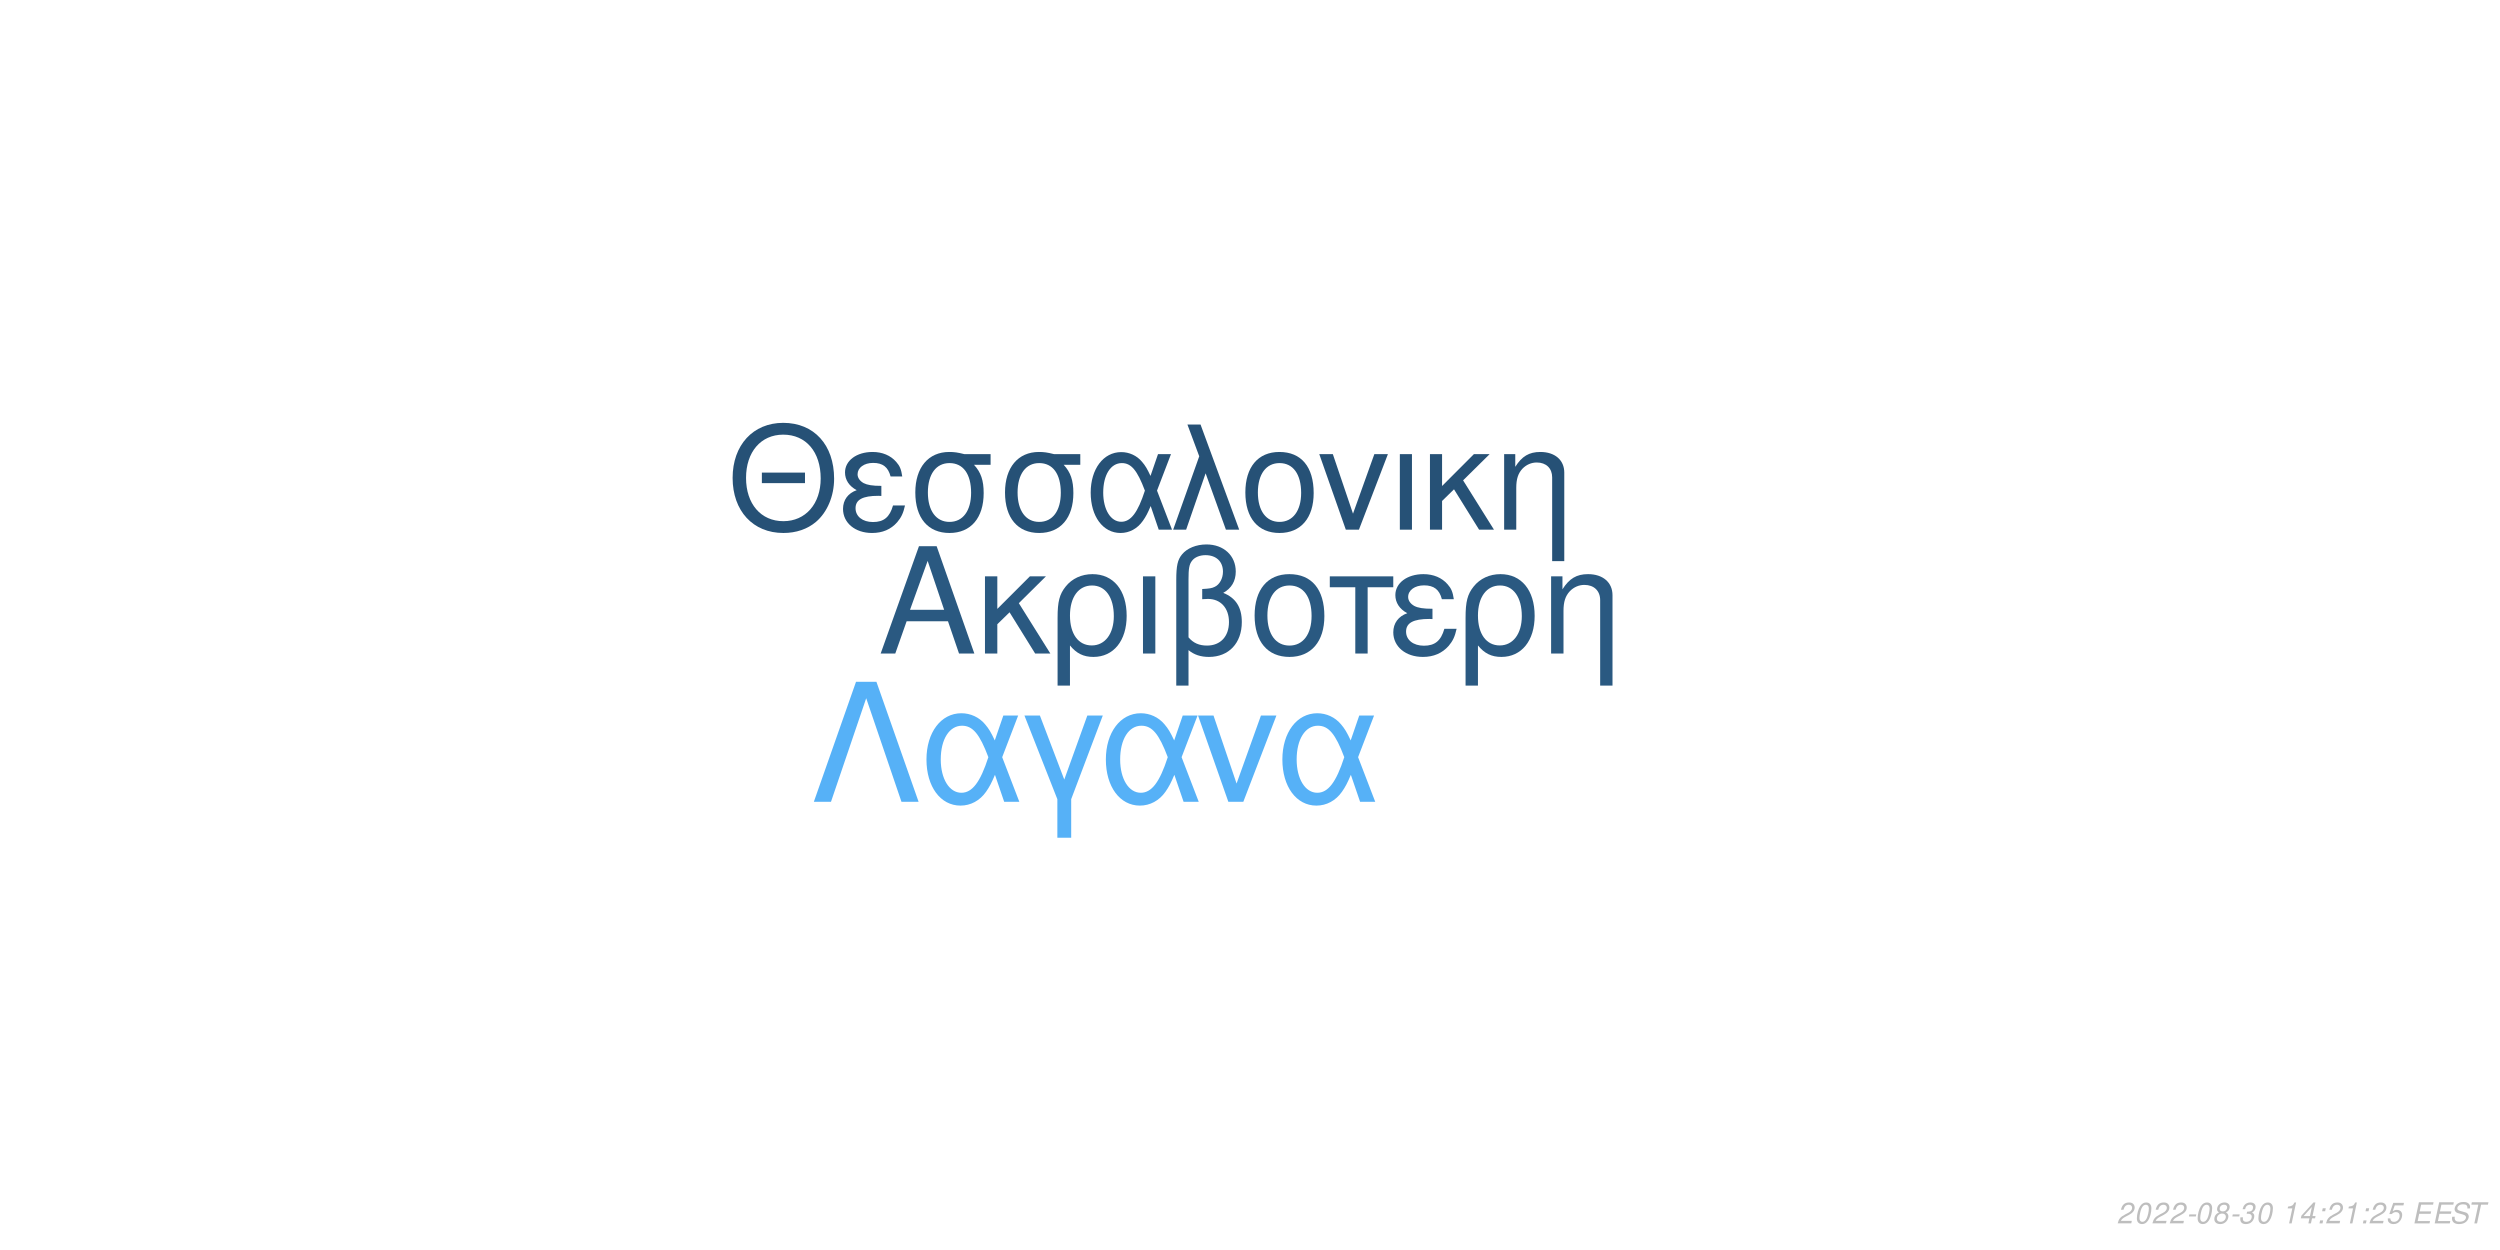
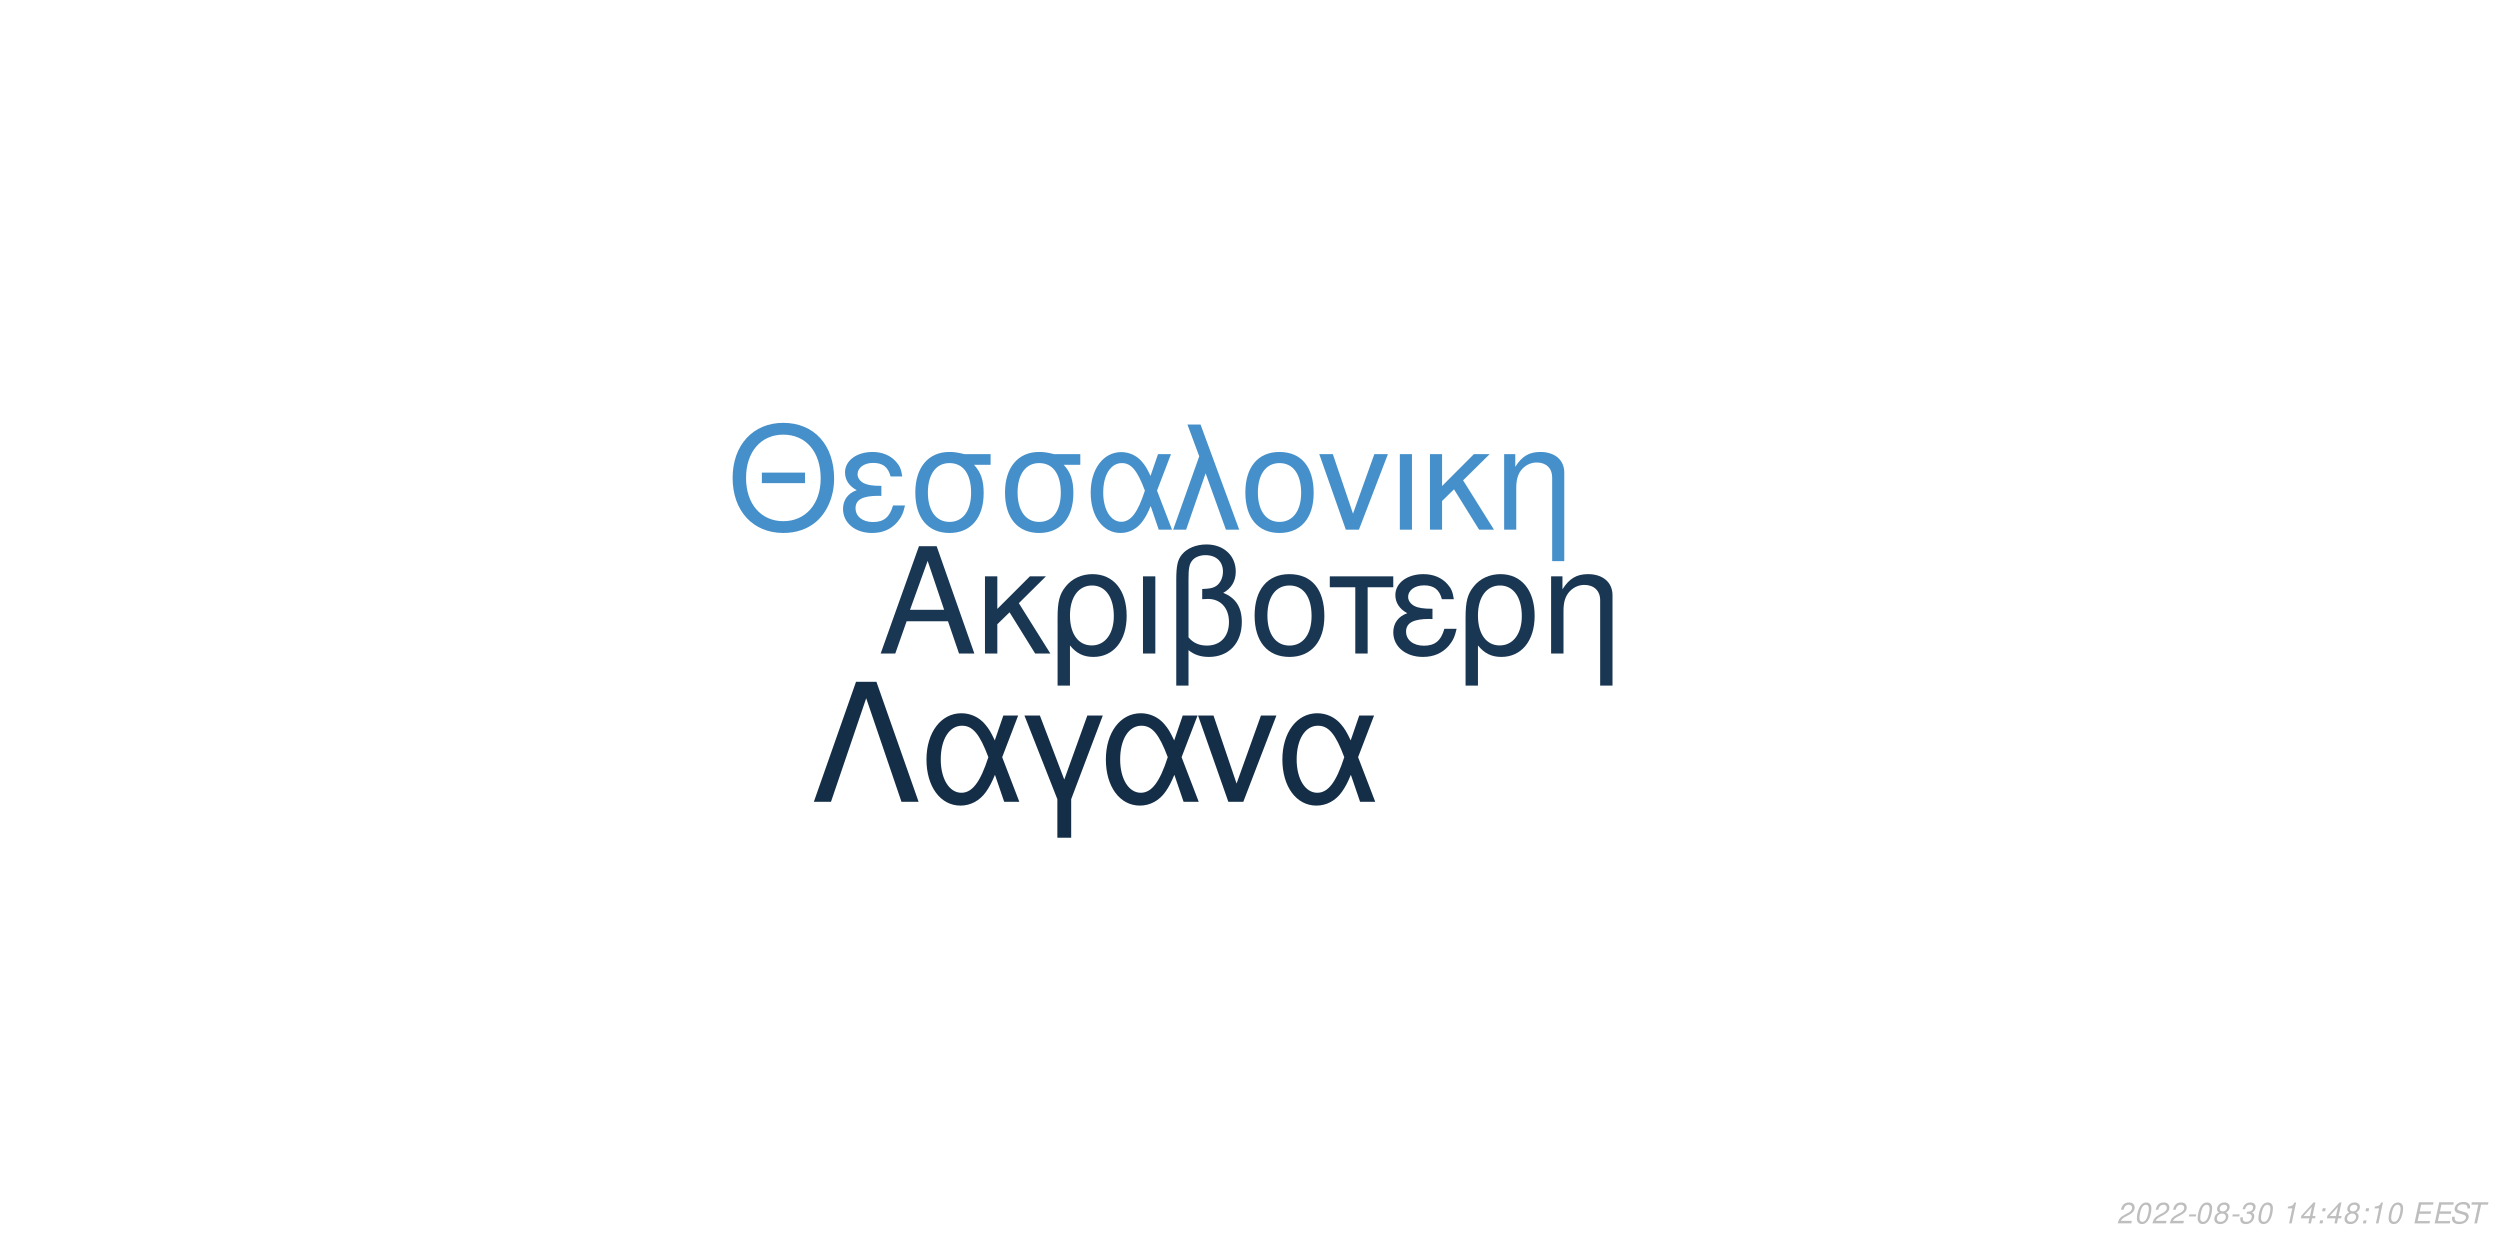
<svg xmlns="http://www.w3.org/2000/svg" xmlns:xlink="http://www.w3.org/1999/xlink" width="864pt" height="432pt" viewBox="0 0 864 432" version="1.1">
  <defs>
    <g>
      <symbol overflow="visible" id="glyph0-0">
        <path style="stroke:none;" d="" />
      </symbol>
      <symbol overflow="visible" id="glyph0-1">
        <path style="stroke:none;" d="M 24.125 -11.141 L 27.938 0 L 33.234 0 L 20.203 -37.094 L 14.094 -37.094 L 0.859 0 L 5.906 0 L 9.828 -11.141 Z M 22.797 -15.109 L 11 -15.109 L 17.094 -32.016 Z M 22.797 -15.109 " />
      </symbol>
      <symbol overflow="visible" id="glyph0-2">
        <path style="stroke:none;" d="M 7.172 -15.422 L 7.172 -26.672 L 2.906 -26.672 L 2.906 0 L 7.172 0 L 7.172 -10.125 L 11.406 -14.25 L 20.25 0 L 25.5 0 L 14.609 -17.406 L 23.969 -26.672 L 18.422 -26.672 Z M 7.172 -15.422 " />
      </symbol>
      <symbol overflow="visible" id="glyph0-3">
        <path style="stroke:none;" d="M 3 11.094 L 7.281 11.094 L 7.281 -2.797 C 9.516 -0.047 11.953 1.172 15.375 1.172 C 22.344 1.172 26.875 -4.422 26.875 -13.031 C 26.875 -21.891 22.297 -27.438 15.062 -27.438 C 11.297 -27.438 7.984 -25.906 5.797 -23.156 C 3.672 -20.516 3 -17.969 3 -12.359 Z M 14.906 -23.516 C 19.547 -23.516 22.438 -19.438 22.438 -12.922 C 22.438 -6.812 19.391 -2.797 14.812 -2.797 C 10.172 -2.797 7.281 -6.766 7.281 -13.125 C 7.281 -19.484 10.234 -23.516 14.906 -23.516 Z M 14.906 -23.516 " />
      </symbol>
      <symbol overflow="visible" id="glyph0-4">
        <path style="stroke:none;" d="M 3.516 0 L 7.781 0 L 7.781 -26.672 L 3.516 -26.672 Z M 3.516 0 " />
      </symbol>
      <symbol overflow="visible" id="glyph0-5">
        <path style="stroke:none;" d="M 4.016 11.094 L 8.25 11.094 L 8.25 -1.172 C 10.172 0.406 12.422 1.172 15.312 1.172 C 22.188 1.172 26.672 -3.609 26.672 -10.891 C 26.672 -15.984 24.578 -19.234 20.25 -20.969 C 23.109 -22.547 24.578 -25.031 24.578 -28.344 C 24.578 -33.844 20.406 -37.703 14.453 -37.703 C 10.938 -37.703 7.734 -36.391 6 -34.25 C 4.484 -32.422 4.016 -30.328 4.016 -25.391 Z M 8.25 -25.656 C 8.25 -29.359 8.5 -30.844 9.469 -32.062 C 10.375 -33.281 12.156 -34 14.094 -34 C 17.812 -34 20.156 -31.812 20.156 -28.297 C 20.156 -25.953 18.984 -23.812 17.297 -23.047 C 16.281 -22.547 15.469 -22.438 12.984 -22.297 L 12.984 -18.781 C 13.734 -18.828 14.344 -18.875 14.969 -18.875 C 19.344 -18.875 22.234 -15.719 22.234 -10.891 C 22.234 -5.906 19.281 -2.75 14.656 -2.75 C 11.953 -2.75 9.922 -3.609 8.25 -5.594 Z M 8.25 -25.656 " />
      </symbol>
      <symbol overflow="visible" id="glyph0-6">
        <path style="stroke:none;" d="M 14.094 -27.438 C 6.562 -27.438 2.094 -22.094 2.094 -13.125 C 2.094 -4.125 6.562 1.172 14.141 1.172 C 21.672 1.172 26.203 -4.172 26.203 -12.922 C 26.203 -22.188 21.828 -27.438 14.094 -27.438 Z M 14.141 -23.516 C 18.938 -23.516 21.781 -19.594 21.781 -12.984 C 21.781 -6.672 18.828 -2.75 14.141 -2.75 C 9.422 -2.75 6.516 -6.672 6.516 -13.125 C 6.516 -19.594 9.422 -23.516 14.141 -23.516 Z M 14.141 -23.516 " />
      </symbol>
      <symbol overflow="visible" id="glyph0-7">
        <path style="stroke:none;" d="M 7.891 0 L 12.156 0 L 12.156 -22.906 L 21.016 -22.906 L 21.016 -26.672 L -0.922 -26.672 L -0.922 -22.906 L 7.891 -22.906 Z M 7.891 0 " />
      </symbol>
      <symbol overflow="visible" id="glyph0-8">
        <path style="stroke:none;" d="M 14.562 -15.469 C 11.344 -15.469 9.562 -15.781 8.297 -16.438 C 6.922 -17.203 6.156 -18.328 6.156 -19.547 C 6.156 -21.891 8.453 -23.562 11.656 -23.562 C 15.062 -23.562 16.953 -22.094 17.812 -18.781 L 21.938 -18.781 C 21.578 -21.266 21.062 -22.5 19.797 -23.922 C 17.812 -26.203 14.906 -27.438 11.453 -27.438 C 5.797 -27.438 1.734 -24.375 1.734 -20.203 C 1.734 -17.609 3.156 -15.375 5.859 -13.938 C 2.797 -12.875 1.016 -10.484 1.016 -7.328 C 1.016 -2.391 5.297 1.172 11.25 1.172 C 14.969 1.172 17.906 -0.109 20.156 -2.641 C 21.578 -4.328 22.297 -5.797 22.906 -8.547 L 18.672 -8.547 C 17.5 -4.422 15.422 -2.703 11.609 -2.703 C 7.938 -2.703 5.438 -4.688 5.438 -7.578 C 5.438 -10.578 7.938 -11.953 13.484 -11.953 C 13.641 -11.953 14.094 -11.953 14.562 -11.906 Z M 14.562 -15.469 " />
      </symbol>
      <symbol overflow="visible" id="glyph0-9">
        <path style="stroke:none;" d="M 3.562 -26.672 L 3.562 0 L 7.844 0 L 7.844 -14.703 C 7.844 -17.906 8.5 -19.891 10.031 -21.531 C 11.406 -22.953 13.188 -23.719 15.062 -23.719 C 18.375 -23.719 20.516 -21.672 20.516 -18.469 L 20.516 11.094 L 24.781 11.094 L 24.781 -20.156 C 24.781 -24.578 21.469 -27.438 16.328 -27.438 C 12.359 -27.438 9.828 -25.906 7.484 -22.188 L 7.484 -26.672 Z M 3.562 -26.672 " />
      </symbol>
      <symbol overflow="visible" id="glyph1-0">
        <path style="stroke:none;" d="" />
      </symbol>
      <symbol overflow="visible" id="glyph1-1">
        <path style="stroke:none;" d="M 26.859 -19.734 L 11.953 -19.734 L 11.953 -16.094 L 26.859 -16.094 Z M 19.328 -36.922 C 8.922 -36.922 1.844 -29.25 1.844 -17.891 C 1.844 -6.484 8.875 1.141 19.391 1.141 C 23.812 1.141 27.703 -0.203 30.641 -2.688 C 34.578 -6.031 36.922 -11.656 36.922 -17.594 C 36.922 -29.297 30 -36.922 19.328 -36.922 Z M 19.328 -32.844 C 27.203 -32.844 32.281 -26.906 32.281 -17.688 C 32.281 -8.922 27.062 -2.938 19.391 -2.938 C 11.609 -2.938 6.484 -8.922 6.484 -17.891 C 6.484 -26.859 11.609 -32.844 19.328 -32.844 Z M 19.328 -32.844 " />
      </symbol>
      <symbol overflow="visible" id="glyph1-2">
        <path style="stroke:none;" d="M 14.25 -15.141 C 11.109 -15.141 9.375 -15.453 8.125 -16.094 C 6.781 -16.844 6.031 -17.938 6.031 -19.141 C 6.031 -21.422 8.266 -23.078 11.406 -23.078 C 14.75 -23.078 16.594 -21.625 17.438 -18.391 L 21.469 -18.391 C 21.125 -20.828 20.625 -22.031 19.391 -23.422 C 17.438 -25.656 14.594 -26.859 11.219 -26.859 C 5.688 -26.859 1.688 -23.875 1.688 -19.781 C 1.688 -17.234 3.094 -15.047 5.734 -13.656 C 2.734 -12.609 1 -10.266 1 -7.172 C 1 -2.344 5.188 1.141 11.016 1.141 C 14.656 1.141 17.547 -0.094 19.734 -2.594 C 21.125 -4.234 21.828 -5.688 22.422 -8.375 L 18.281 -8.375 C 17.141 -4.328 15.094 -2.641 11.359 -2.641 C 7.766 -2.641 5.328 -4.578 5.328 -7.422 C 5.328 -10.359 7.766 -11.703 13.203 -11.703 C 13.359 -11.703 13.797 -11.703 14.25 -11.656 Z M 14.25 -15.141 " />
      </symbol>
      <symbol overflow="visible" id="glyph1-3">
        <path style="stroke:none;" d="M 29 -26.109 L 19.938 -26.109 C 17.594 -26.703 16.438 -26.859 14.703 -26.859 C 7.469 -26.859 2.984 -21.469 2.984 -12.859 C 2.984 -4.031 7.375 1.141 14.797 1.141 C 22.172 1.141 26.609 -4.078 26.609 -12.656 C 26.609 -17.047 25.656 -19.828 23.266 -22.422 L 29 -22.422 Z M 14.797 -23.016 C 19.531 -23.016 22.266 -19.234 22.266 -12.75 C 22.266 -6.531 19.438 -2.688 14.797 -2.688 C 10.172 -2.688 7.328 -6.531 7.328 -12.859 C 7.328 -19.188 10.172 -23.016 14.797 -23.016 Z M 14.797 -23.016 " />
      </symbol>
      <symbol overflow="visible" id="glyph1-4">
        <path style="stroke:none;" d="M 29.344 -26.109 L 24.859 -26.109 L 22.266 -18.578 C 21.125 -21.031 20.484 -22.125 19.328 -23.469 C 17.547 -25.609 14.906 -26.812 12.156 -26.812 C 5.984 -26.812 1.594 -20.984 1.594 -12.812 C 1.594 -4.578 5.828 1.141 11.906 1.141 C 14.953 1.141 17.734 -0.344 19.625 -3.047 C 20.672 -4.531 21.281 -5.688 22.328 -8.172 L 25.109 0 L 29.703 0 L 24.516 -13.5 Z M 20.328 -13.5 C 17.891 -5.922 15.453 -2.734 12.156 -2.734 C 8.516 -2.734 5.922 -6.922 5.922 -12.812 C 5.922 -18.938 8.516 -23.016 12.359 -23.016 C 15.594 -23.016 17.688 -20.531 20.328 -13.5 Z M 20.328 -13.5 " />
      </symbol>
      <symbol overflow="visible" id="glyph1-5">
        <path style="stroke:none;" d="M 1.094 0 L 5.578 0 L 12.312 -19.484 L 19.328 0 L 23.922 0 L 10.562 -36.328 L 6.031 -36.328 L 10.109 -25.359 Z M 1.094 0 " />
      </symbol>
      <symbol overflow="visible" id="glyph1-6">
        <path style="stroke:none;" d="M 13.797 -26.859 C 6.422 -26.859 2.047 -21.625 2.047 -12.859 C 2.047 -4.031 6.422 1.141 13.859 1.141 C 21.234 1.141 25.656 -4.078 25.656 -12.656 C 25.656 -21.719 21.375 -26.859 13.797 -26.859 Z M 13.859 -23.016 C 18.531 -23.016 21.328 -19.188 21.328 -12.703 C 21.328 -6.531 18.438 -2.688 13.859 -2.688 C 9.219 -2.688 6.375 -6.531 6.375 -12.859 C 6.375 -19.188 9.219 -23.016 13.859 -23.016 Z M 13.859 -23.016 " />
      </symbol>
      <symbol overflow="visible" id="glyph1-7">
        <path style="stroke:none;" d="M 14.297 0 L 24.312 -26.109 L 19.625 -26.109 L 12.25 -5.531 L 5.281 -26.109 L 0.594 -26.109 L 9.766 0 Z M 14.297 0 " />
      </symbol>
      <symbol overflow="visible" id="glyph1-8">
        <path style="stroke:none;" d="M 3.438 0 L 7.625 0 L 7.625 -26.109 L 3.438 -26.109 Z M 3.438 0 " />
      </symbol>
      <symbol overflow="visible" id="glyph1-9">
        <path style="stroke:none;" d="M 7.031 -15.094 L 7.031 -26.109 L 2.844 -26.109 L 2.844 0 L 7.031 0 L 7.031 -9.922 L 11.156 -13.953 L 19.828 0 L 24.969 0 L 14.297 -17.047 L 23.469 -26.109 L 18.031 -26.109 Z M 7.031 -15.094 " />
      </symbol>
      <symbol overflow="visible" id="glyph1-10">
        <path style="stroke:none;" d="M 3.484 -26.109 L 3.484 0 L 7.672 0 L 7.672 -14.406 C 7.672 -17.547 8.328 -19.484 9.812 -21.078 C 11.156 -22.469 12.906 -23.219 14.75 -23.219 C 17.984 -23.219 20.078 -21.234 20.078 -18.094 L 20.078 10.859 L 24.266 10.859 L 24.266 -19.734 C 24.266 -24.062 21.031 -26.859 16 -26.859 C 12.109 -26.859 9.609 -25.359 7.328 -21.719 L 7.328 -26.109 Z M 3.484 -26.109 " />
      </symbol>
      <symbol overflow="visible" id="glyph2-0">
        <path style="stroke:none;" d="" />
      </symbol>
      <symbol overflow="visible" id="glyph2-1">
        <path style="stroke:none;" d="M 22.531 -41.484 L 15.484 -41.484 L 0.906 0 L 6.828 0 L 19 -35.797 L 31.188 0 L 37.109 0 Z M 22.531 -41.484 " />
      </symbol>
      <symbol overflow="visible" id="glyph2-2">
        <path style="stroke:none;" d="M 33.516 -29.812 L 28.391 -29.812 L 25.438 -21.219 C 24.125 -24.016 23.391 -25.266 22.078 -26.797 C 20.031 -29.25 17.016 -30.609 13.891 -30.609 C 6.828 -30.609 1.828 -23.953 1.828 -14.625 C 1.828 -5.234 6.656 1.312 13.594 1.312 C 17.078 1.312 20.266 -0.391 22.422 -3.469 C 23.609 -5.172 24.297 -6.484 25.5 -9.328 L 28.688 0 L 33.922 0 L 28 -15.422 Z M 23.219 -15.422 C 20.422 -6.766 17.641 -3.125 13.891 -3.125 C 9.734 -3.125 6.766 -7.906 6.766 -14.625 C 6.766 -21.625 9.734 -26.297 14.109 -26.297 C 17.812 -26.297 20.203 -23.453 23.219 -15.422 Z M 23.219 -15.422 " />
      </symbol>
      <symbol overflow="visible" id="glyph2-3">
        <path style="stroke:none;" d="M 12.062 12.406 L 16.844 12.406 L 16.844 -0.906 L 27.766 -29.812 L 22.422 -29.812 L 14.453 -7.688 L 6.031 -29.812 L 0.688 -29.812 L 12.062 -0.906 Z M 12.062 12.406 " />
      </symbol>
      <symbol overflow="visible" id="glyph2-4">
        <path style="stroke:none;" d="M 16.328 0 L 27.766 -29.812 L 22.422 -29.812 L 14 -6.312 L 6.031 -29.812 L 0.688 -29.812 L 11.156 0 Z M 16.328 0 " />
      </symbol>
      <symbol overflow="visible" id="glyph3-0">
        <path style="stroke:none;" d="" />
      </symbol>
      <symbol overflow="visible" id="glyph3-1">
        <path style="stroke:none;" d="M 5.234 -0.875 L 1.469 -0.875 C 1.641 -1.375 2.203 -1.891 3.109 -2.344 L 4.234 -2.938 C 5.562 -3.625 6.219 -4.469 6.219 -5.484 C 6.219 -5.938 6.062 -6.359 5.797 -6.656 C 5.469 -7.047 4.984 -7.234 4.312 -7.234 C 2.766 -7.234 1.891 -6.453 1.484 -4.734 L 2.375 -4.734 C 2.484 -5.188 2.609 -5.484 2.797 -5.75 C 3.094 -6.203 3.609 -6.453 4.188 -6.453 C 4.891 -6.453 5.344 -6.031 5.344 -5.375 C 5.344 -4.703 4.859 -4.094 4.016 -3.656 L 2.984 -3.125 C 1.234 -2.188 0.797 -1.656 0.344 -0.016 L 5.047 -0.016 Z M 5.234 -0.875 " />
      </symbol>
      <symbol overflow="visible" id="glyph3-2">
        <path style="stroke:none;" d="M 4.203 -7.234 C 3.375 -7.234 2.688 -6.812 2.125 -5.984 C 1.484 -5.047 0.984 -3.188 0.984 -1.734 C 0.984 -1.109 1.172 -0.562 1.484 -0.266 C 1.797 0.047 2.281 0.234 2.766 0.234 C 3.625 0.234 4.281 -0.156 4.859 -1.016 C 5.516 -1.953 6 -3.797 6 -5.266 C 6 -6.5 5.328 -7.234 4.203 -7.234 Z M 4.094 -6.453 C 4.734 -6.453 5.125 -5.984 5.125 -5.156 C 5.125 -4.203 4.781 -2.625 4.406 -1.812 C 3.984 -0.938 3.516 -0.547 2.875 -0.547 C 2.25 -0.547 1.875 -1.031 1.875 -1.828 C 1.875 -2.797 2.203 -4.344 2.594 -5.203 C 2.984 -6.047 3.453 -6.453 4.094 -6.453 Z M 4.094 -6.453 " />
      </symbol>
      <symbol overflow="visible" id="glyph3-3">
        <path style="stroke:none;" d="M 3.516 -3.125 L 1.125 -3.125 L 0.969 -2.406 L 3.359 -2.406 Z M 3.516 -3.125 " />
      </symbol>
      <symbol overflow="visible" id="glyph3-4">
        <path style="stroke:none;" d="M 4.766 -3.797 C 5.078 -3.969 5.234 -4.078 5.438 -4.234 C 5.812 -4.594 6.062 -5.172 6.062 -5.734 C 6.062 -6.625 5.344 -7.234 4.266 -7.234 C 2.812 -7.234 1.703 -6.219 1.703 -4.875 C 1.703 -4.406 1.875 -4.125 2.359 -3.812 C 1.297 -3.312 0.75 -2.516 0.75 -1.469 C 0.75 -0.438 1.547 0.234 2.812 0.234 C 3.656 0.234 4.359 -0.094 4.938 -0.734 C 5.359 -1.234 5.609 -1.859 5.609 -2.438 C 5.609 -3.047 5.312 -3.516 4.766 -3.797 Z M 4.109 -6.453 C 4.797 -6.453 5.188 -6.125 5.188 -5.578 C 5.188 -5.266 5.062 -4.922 4.859 -4.672 C 4.562 -4.312 4.188 -4.156 3.656 -4.156 C 2.984 -4.156 2.594 -4.453 2.594 -4.984 C 2.594 -5.859 3.203 -6.453 4.109 -6.453 Z M 3.453 -3.406 C 4.234 -3.406 4.734 -2.984 4.734 -2.312 C 4.734 -1.312 3.922 -0.547 2.875 -0.547 C 2.125 -0.547 1.625 -0.969 1.625 -1.625 C 1.625 -2.609 2.438 -3.406 3.453 -3.406 Z M 3.453 -3.406 " />
      </symbol>
      <symbol overflow="visible" id="glyph3-5">
        <path style="stroke:none;" d="M 2.922 -3.312 C 3.125 -3.344 3.234 -3.344 3.375 -3.344 C 4.203 -3.344 4.688 -3 4.688 -2.406 C 4.688 -1.312 3.906 -0.547 2.781 -0.547 C 2.047 -0.547 1.594 -0.938 1.594 -1.562 C 1.594 -1.719 1.609 -1.844 1.656 -2.094 L 0.766 -2.094 C 0.734 -1.797 0.719 -1.641 0.719 -1.469 C 0.719 -0.375 1.406 0.234 2.641 0.234 C 3.547 0.234 4.297 -0.078 4.812 -0.656 C 5.266 -1.156 5.562 -1.875 5.562 -2.547 C 5.562 -3.125 5.344 -3.453 4.797 -3.734 C 5.641 -4.234 6.016 -4.844 6.016 -5.734 C 6.016 -6.656 5.312 -7.234 4.203 -7.234 C 3.375 -7.234 2.672 -6.938 2.188 -6.375 C 1.891 -6.031 1.703 -5.641 1.516 -4.906 L 2.391 -4.906 C 2.5 -5.359 2.594 -5.594 2.734 -5.812 C 3.047 -6.234 3.516 -6.453 4.078 -6.453 C 4.734 -6.453 5.141 -6.125 5.141 -5.578 C 5.141 -5.188 5.016 -4.797 4.797 -4.547 C 4.516 -4.234 4 -4.062 3.266 -4.062 L 3.078 -4.062 Z M 2.922 -3.312 " />
      </symbol>
      <symbol overflow="visible" id="glyph3-6">
        <path style="stroke:none;" d="" />
      </symbol>
      <symbol overflow="visible" id="glyph3-7">
        <path style="stroke:none;" d="M 3.703 -5.188 L 2.594 0 L 3.469 0 L 5.016 -7.234 L 4.438 -7.234 C 3.906 -6.156 3.688 -6.016 2.234 -5.812 L 2.109 -5.188 Z M 3.703 -5.188 " />
      </symbol>
      <symbol overflow="visible" id="glyph3-8">
        <path style="stroke:none;" d="M 3.625 -1.75 L 3.266 0 L 4.141 0 L 4.516 -1.75 L 5.562 -1.75 L 5.734 -2.531 L 4.688 -2.531 L 5.688 -7.234 L 5.016 -7.234 L 0.844 -2.672 L 0.641 -1.75 Z M 3.797 -2.531 L 1.594 -2.531 L 4.469 -5.703 Z M 3.797 -2.531 " />
      </symbol>
      <symbol overflow="visible" id="glyph3-9">
        <path style="stroke:none;" d="M 2.359 -1.031 L 1.312 -1.031 L 1.094 0 L 2.141 0 Z M 3.266 -5.234 L 2.219 -5.234 L 2 -4.203 L 3.047 -4.203 Z M 3.266 -5.234 " />
      </symbol>
      <symbol overflow="visible" id="glyph3-10">
-         <path style="stroke:none;" d="M 6.297 -7.094 L 2.594 -7.094 L 1.234 -3.234 L 2.047 -3.234 C 2.656 -3.766 2.938 -3.906 3.531 -3.906 C 4.328 -3.906 4.797 -3.453 4.797 -2.688 C 4.797 -1.438 3.969 -0.547 2.828 -0.547 C 2.031 -0.547 1.609 -0.938 1.578 -1.734 L 0.703 -1.734 L 0.703 -1.516 C 0.703 -0.938 0.844 -0.547 1.188 -0.266 C 1.562 0.062 2.078 0.234 2.703 0.234 C 3.656 0.234 4.391 -0.156 4.984 -0.922 C 5.422 -1.5 5.672 -2.234 5.672 -2.953 C 5.672 -4 4.938 -4.672 3.812 -4.672 C 3.328 -4.672 2.906 -4.547 2.406 -4.234 L 3.109 -6.219 L 6.109 -6.219 Z M 6.297 -7.094 " />
+         <path style="stroke:none;" d="M 2.547 -3.312 L 6.5 -3.312 L 6.688 -4.141 L 2.719 -4.141 L 3.219 -6.469 L 7.344 -6.469 L 7.516 -7.297 L 2.453 -7.297 L 0.906 0 L 6.125 0 L 6.297 -0.812 L 2.016 -0.812 Z M 2.547 -3.312 " />
      </symbol>
      <symbol overflow="visible" id="glyph3-11">
-         <path style="stroke:none;" d="M 2.547 -3.312 L 6.5 -3.312 L 6.688 -4.141 L 2.719 -4.141 L 3.219 -6.469 L 7.344 -6.469 L 7.516 -7.297 L 2.453 -7.297 L 0.906 0 L 6.125 0 L 6.297 -0.812 L 2.016 -0.812 Z M 2.547 -3.312 " />
+         <path style="stroke:none;" d="M 7.062 -5.156 C 7.125 -5.438 7.141 -5.562 7.141 -5.703 C 7.141 -6.156 6.938 -6.594 6.594 -6.891 C 6.188 -7.25 5.656 -7.406 4.875 -7.406 C 3.844 -7.406 3.047 -7.125 2.5 -6.562 C 2.094 -6.141 1.781 -5.438 1.781 -4.922 C 1.781 -4.297 2.219 -3.766 2.891 -3.562 L 4.594 -3.094 C 5.406 -2.859 5.734 -2.578 5.734 -2.094 C 5.734 -1.781 5.547 -1.406 5.266 -1.141 C 4.844 -0.766 4.266 -0.578 3.453 -0.578 C 2.328 -0.578 1.812 -0.984 1.812 -1.906 C 1.812 -2.047 1.812 -2.125 1.844 -2.312 L 0.984 -2.312 C 0.906 -2.062 0.891 -1.906 0.891 -1.688 C 0.891 -0.484 1.797 0.234 3.297 0.234 C 4.359 0.234 5.234 -0.062 5.812 -0.609 C 6.344 -1.078 6.688 -1.797 6.688 -2.375 C 6.688 -2.641 6.609 -2.906 6.453 -3.156 C 6.234 -3.5 5.938 -3.703 5.469 -3.828 L 3.75 -4.312 C 2.984 -4.547 2.734 -4.734 2.734 -5.188 C 2.734 -5.547 2.875 -5.844 3.188 -6.109 C 3.547 -6.438 4.031 -6.594 4.703 -6.594 C 5.266 -6.594 5.688 -6.484 5.906 -6.297 C 6.094 -6.125 6.219 -5.797 6.219 -5.516 C 6.219 -5.422 6.203 -5.344 6.188 -5.156 Z M 7.062 -5.156 " />
      </symbol>
      <symbol overflow="visible" id="glyph3-12">
-         <path style="stroke:none;" d="M 7.062 -5.156 C 7.125 -5.438 7.141 -5.562 7.141 -5.703 C 7.141 -6.156 6.938 -6.594 6.594 -6.891 C 6.188 -7.25 5.656 -7.406 4.875 -7.406 C 3.844 -7.406 3.047 -7.125 2.5 -6.562 C 2.094 -6.141 1.781 -5.438 1.781 -4.922 C 1.781 -4.297 2.219 -3.766 2.891 -3.562 L 4.594 -3.094 C 5.406 -2.859 5.734 -2.578 5.734 -2.094 C 5.734 -1.781 5.547 -1.406 5.266 -1.141 C 4.844 -0.766 4.266 -0.578 3.453 -0.578 C 2.328 -0.578 1.812 -0.984 1.812 -1.906 C 1.812 -2.047 1.812 -2.125 1.844 -2.312 L 0.984 -2.312 C 0.906 -2.062 0.891 -1.906 0.891 -1.688 C 0.891 -0.484 1.797 0.234 3.297 0.234 C 4.359 0.234 5.234 -0.062 5.812 -0.609 C 6.344 -1.078 6.688 -1.797 6.688 -2.375 C 6.688 -2.641 6.609 -2.906 6.453 -3.156 C 6.234 -3.5 5.938 -3.703 5.469 -3.828 L 3.75 -4.312 C 2.984 -4.547 2.734 -4.734 2.734 -5.188 C 2.734 -5.547 2.875 -5.844 3.188 -6.109 C 3.547 -6.438 4.031 -6.594 4.703 -6.594 C 5.266 -6.594 5.688 -6.484 5.906 -6.297 C 6.094 -6.125 6.219 -5.797 6.219 -5.516 C 6.219 -5.422 6.203 -5.344 6.188 -5.156 Z M 7.062 -5.156 " />
-       </symbol>
-       <symbol overflow="visible" id="glyph3-13">
        <path style="stroke:none;" d="M 4.938 -6.469 L 7.312 -6.469 L 7.484 -7.297 L 1.75 -7.297 L 1.578 -6.469 L 3.984 -6.469 L 2.609 0 L 3.547 0 Z M 4.938 -6.469 " />
      </symbol>
    </g>
  </defs>
  <g id="surface1">
    <rect x="0" y="0" width="864" height="432" style="fill:rgb(100%,100%,100%);fill-opacity:1;stroke:none;" />
-     <g style="fill:rgb(16.471%,34.902%,50.588%);fill-opacity:1;">
+     <g style="fill:rgb(9.804%,21.176%,32.157%);fill-opacity:1;">
      <use xlink:href="#glyph0-1" x="303.5" y="225.861" />
      <use xlink:href="#glyph0-2" x="337.5" y="225.861" />
      <use xlink:href="#glyph0-3" x="362.5" y="225.861" />
      <use xlink:href="#glyph0-4" x="391.5" y="225.861" />
      <use xlink:href="#glyph0-5" x="402.5" y="225.861" />
      <use xlink:href="#glyph0-6" x="431.5" y="225.861" />
      <use xlink:href="#glyph0-7" x="460.5" y="225.861" />
      <use xlink:href="#glyph0-8" x="480.5" y="225.861" />
      <use xlink:href="#glyph0-3" x="503.5" y="225.861" />
      <use xlink:href="#glyph0-9" x="532.5" y="225.861" />
    </g>
-     <g style="fill:rgb(14.902%,31.765%,46.275%);fill-opacity:1;">
+     <g style="fill:rgb(27.059%,56.471%,79.216%);fill-opacity:1;">
      <use xlink:href="#glyph1-1" x="251.348" y="183.058" />
      <use xlink:href="#glyph1-2" x="290.348" y="183.058" />
      <use xlink:href="#glyph1-3" x="313.348" y="183.058" />
      <use xlink:href="#glyph1-3" x="344.348" y="183.058" />
      <use xlink:href="#glyph1-4" x="375.348" y="183.058" />
      <use xlink:href="#glyph1-5" x="404.348" y="183.058" />
      <use xlink:href="#glyph1-6" x="428.348" y="183.058" />
      <use xlink:href="#glyph1-7" x="455.348" y="183.058" />
      <use xlink:href="#glyph1-8" x="480.348" y="183.058" />
      <use xlink:href="#glyph1-9" x="491.348" y="183.058" />
      <use xlink:href="#glyph1-10" x="516.348" y="183.058" />
    </g>
-     <g style="fill:rgb(33.725%,69.412%,96.863%);fill-opacity:1;">
+     <g style="fill:rgb(8.235%,18.039%,27.843%);fill-opacity:1;">
      <use xlink:href="#glyph2-1" x="280.359" y="277.105" />
      <use xlink:href="#glyph2-2" x="318.359" y="277.105" />
      <use xlink:href="#glyph2-3" x="353.359" y="277.105" />
      <use xlink:href="#glyph2-2" x="380.359" y="277.105" />
      <use xlink:href="#glyph2-4" x="413.359" y="277.105" />
      <use xlink:href="#glyph2-2" x="441.359" y="277.105" />
    </g>
    <g style="fill:rgb(74.51%,74.51%,74.51%);fill-opacity:1;">
      <use xlink:href="#glyph3-1" x="731.52" y="422.81" />
      <use xlink:href="#glyph3-2" x="737.52" y="422.81" />
      <use xlink:href="#glyph3-1" x="743.52" y="422.81" />
      <use xlink:href="#glyph3-1" x="749.52" y="422.81" />
      <use xlink:href="#glyph3-3" x="755.52" y="422.81" />
      <use xlink:href="#glyph3-2" x="758.52" y="422.81" />
      <use xlink:href="#glyph3-4" x="764.52" y="422.81" />
      <use xlink:href="#glyph3-3" x="770.52" y="422.81" />
      <use xlink:href="#glyph3-5" x="773.52" y="422.81" />
      <use xlink:href="#glyph3-2" x="779.52" y="422.81" />
      <use xlink:href="#glyph3-6" x="785.52" y="422.81" />
      <use xlink:href="#glyph3-7" x="788.52" y="422.81" />
      <use xlink:href="#glyph3-8" x="794.52" y="422.81" />
      <use xlink:href="#glyph3-9" x="800.52" y="422.81" />
-       <use xlink:href="#glyph3-1" x="803.52" y="422.81" />
-       <use xlink:href="#glyph3-7" x="809.52" y="422.81" />
+       <use xlink:href="#glyph3-8" x="803.52" y="422.81" />
+       <use xlink:href="#glyph3-4" x="809.52" y="422.81" />
      <use xlink:href="#glyph3-9" x="815.52" y="422.81" />
-       <use xlink:href="#glyph3-1" x="818.52" y="422.81" />
-       <use xlink:href="#glyph3-10" x="824.52" y="422.81" />
+       <use xlink:href="#glyph3-7" x="818.52" y="422.81" />
+       <use xlink:href="#glyph3-2" x="824.52" y="422.81" />
      <use xlink:href="#glyph3-6" x="830.52" y="422.81" />
-       <use xlink:href="#glyph3-11" x="833.52" y="422.81" />
-       <use xlink:href="#glyph3-11" x="840.52" y="422.81" />
-       <use xlink:href="#glyph3-12" x="846.52" y="422.81" />
-       <use xlink:href="#glyph3-13" x="852.52" y="422.81" />
+       <use xlink:href="#glyph3-10" x="833.52" y="422.81" />
+       <use xlink:href="#glyph3-10" x="840.52" y="422.81" />
+       <use xlink:href="#glyph3-11" x="846.52" y="422.81" />
+       <use xlink:href="#glyph3-12" x="852.52" y="422.81" />
    </g>
  </g>
</svg>
